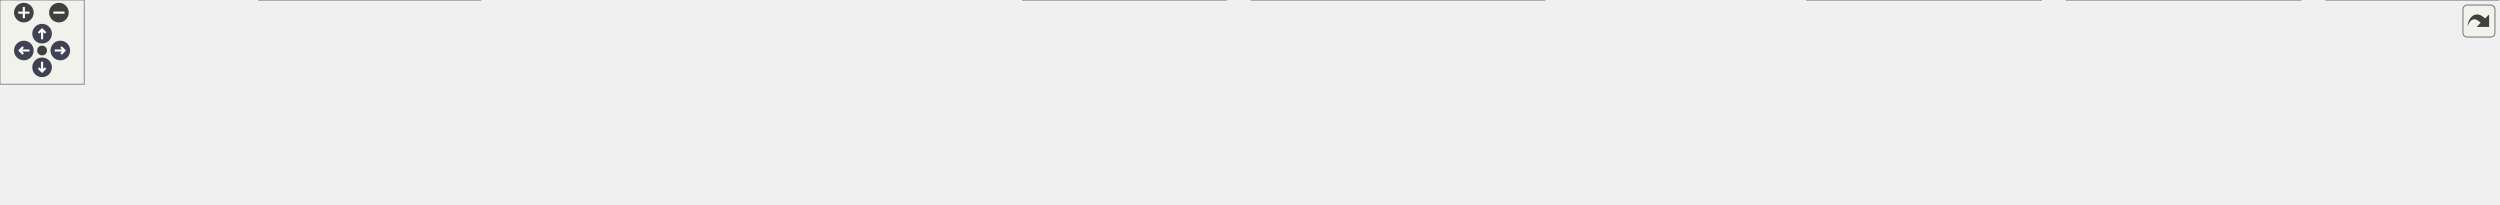
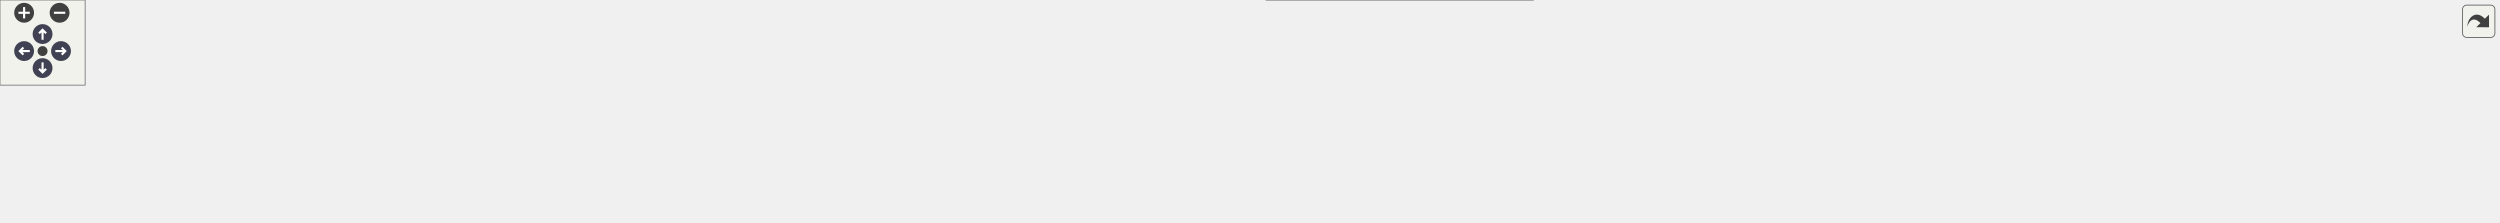
<svg xmlns="http://www.w3.org/2000/svg" xmlns:xlink="http://www.w3.org/1999/xlink" id="main" version="1.1" xml:space="preserve">
  <style type="text/css">
.node, .edge {opacity: 0.7;}
.node.selected, .edge.selected {opacity: 1;}
.edge:hover path { stroke: red; }
.edge:hover polygon { stroke: red; fill: red; }
</style>
  <defs>
    <circle id="rim" cx="0" cy="0" r="7" />
    <circle id="rim2" cx="0" cy="0" r="3.5" />
    <g id="zoomPlus">
      <use xlink:href="#rim" fill="#404040">
        <set attributeName="fill" to="#808080" begin="zoomplus.mouseover" end="zoomplus.mouseout" />
      </use>
      <path d="M-4,0h8M0,-4v8" fill="none" stroke="white" stroke-width="1.5" pointer-events="none" />
    </g>
    <g id="zoomMin">
      <use xlink:href="#rim" fill="#404040">
        <set attributeName="fill" to="#808080" begin="zoomminus.mouseover" end="zoomminus.mouseout" />
      </use>
      <path d="M-4,0h8" fill="none" stroke="white" stroke-width="1.5" pointer-events="none" />
    </g>
    <g id="arrowUp" transform="translate(30 24)">
      <use xlink:href="#rim" />
      <path pointer-events="none" fill="none" stroke="white" stroke-width="1.5" d="M0,-3.0v7 M-2.5,-0.5L0,-3.0L2.5,-0.5" />
    </g>
    <g id="arrowRight" transform="rotate(90) translate(36 -43)">
      <use xlink:href="#rim" />
      <path pointer-events="none" fill="none" stroke="white" stroke-width="1.5" d="M0,-3.0v7 M-2.5,-0.5L0,-3.0L2.5,-0.5" />
    </g>
    <g id="arrowDown" transform="rotate(180) translate(-30 -48)">
      <use xlink:href="#rim" />
      <path pointer-events="none" fill="none" stroke="white" stroke-width="1.5" d="M0,-3.0v7 M-2.5,-0.5L0,-3.0L2.5,-0.5" />
    </g>
    <g id="arrowLeft" transform="rotate(270) translate(-36 17)">
      <use xlink:href="#rim" />
      <path pointer-events="none" fill="none" stroke="white" stroke-width="1.5" d="M0,-3.0v7 M-2.5,-0.5L0,-3.0L2.5,-0.5" />
    </g>
    <g id="resetDef">
      <use xlink:href="#rim2" fill="#404040">
        <set attributeName="fill" to="#808080" begin="reset.mouseover" end="reset.mouseout" />
      </use>
    </g>
  </defs>
  <svg id="graph" class="graph">
    <g id="viewport">
      <g id="Node000001" class="node">
        <g id="a_Node000001">
          <a xlink:title=" ">
-             <polygon fill="#999999" stroke="#666666" points="968.5,-85 828.5,-85 828.5,-66 968.5,-66 968.5,-85" />
-             <text text-anchor="middle" x="898.5" y="-73" font-family="Helvetica,sans-Serif" font-size="10.00">Source/Objects/Camera.h</text>
+             <polygon fill="#999999" stroke="#666666" points="963.5,-96 823.5,-96 823.5,-77 963.5,-77 963.5,-96" />
+             <text text-anchor="middle" x="893.5" y="-84" font-family="Helvetica,sans-Serif" font-size="10.00">Source/Objects/Camera.h</text>
          </a>
        </g>
      </g>
      <g id="Node000002" class="node">
        <g id="a_Node000002">
          <a xlink:href="DX12Manager_8cpp.html" target="_top" xlink:title=" ">
-             <polygon fill="white" stroke="#666666" points="167,-24.5 0,-24.5 0,-5.5 167,-5.5 167,-24.5" />
-             <text text-anchor="middle" x="83.5" y="-12.5" font-family="Helvetica,sans-Serif" font-size="10.00">Source/Core/DX12Manager.cpp</text>
+             <polygon fill="white" stroke="#666666" points="167,-30 0,-30 0,-11 167,-11 167,-30" />
+             <text text-anchor="middle" x="83.5" y="-18" font-family="Helvetica,sans-Serif" font-size="10.00">Source/Core/DX12Manager.cpp</text>
          </a>
        </g>
      </g>
      <g id="edge1_Node000001_Node000002" class="edge">
        <g id="a_edge1_Node000001_Node000002">
          <a xlink:title=" ">
-             <path fill="none" stroke="#63b8ff" d="M818.12,-71.9C684.45,-67.06 408.13,-54.81 175.5,-30 162.01,-28.56 147.46,-26.56 134.01,-24.52" />
-             <polygon fill="#63b8ff" stroke="#63b8ff" points="818.16,-75.41 828.28,-72.27 818.41,-68.41 818.16,-75.41" />
+             <path fill="none" stroke="#63b8ff" d="M813.24,-84.37C680.13,-81.63 405.56,-72.34 175.5,-41 156.25,-38.38 135.02,-33.98 117.8,-30.02" />
+             <polygon fill="#63b8ff" stroke="#63b8ff" points="813.28,-87.87 823.35,-84.57 813.42,-80.87 813.28,-87.87" />
          </a>
        </g>
      </g>
      <g id="Node000003" class="node">
        <g id="a_Node000003">
          <a xlink:href="ContentDrawerUI_8cpp.html" target="_top" xlink:title=" ">
-             <polygon fill="white" stroke="#666666" points="342.5,-30 184.5,-30 184.5,0 342.5,0 342.5,-30" />
-             <text text-anchor="start" x="192.5" y="-18" font-family="Helvetica,sans-Serif" font-size="10.00">Source/Editor/ContentDrawer</text>
-             <text text-anchor="middle" x="263.5" y="-7" font-family="Helvetica,sans-Serif" font-size="10.00">UI.cpp</text>
+             <polygon fill="white" stroke="#666666" points="342.5,-35.5 184.5,-35.5 184.5,-5.5 342.5,-5.5 342.5,-35.5" />
+             <text text-anchor="start" x="192.5" y="-23.5" font-family="Helvetica,sans-Serif" font-size="10.00">Source/Editor/ContentDrawer</text>
+             <text text-anchor="middle" x="263.5" y="-12.5" font-family="Helvetica,sans-Serif" font-size="10.00">UI.cpp</text>
          </a>
        </g>
      </g>
      <g id="edge2_Node000001_Node000003" class="edge">
        <g id="a_edge2_Node000001_Node000003">
          <a xlink:title=" ">
-             <path fill="none" stroke="#63b8ff" d="M818.33,-69.91C711.56,-63.35 516.92,-49.86 351.5,-30 348.58,-29.65 345.61,-29.27 342.61,-28.88" />
-             <polygon fill="#63b8ff" stroke="#63b8ff" points="818.19,-73.4 828.39,-70.52 818.62,-66.42 818.19,-73.4" />
+             <path fill="none" stroke="#63b8ff" d="M813.42,-82.34C707.31,-77.37 514.51,-65.64 351.5,-41 341.75,-39.53 331.47,-37.6 321.51,-35.53" />
+             <polygon fill="#63b8ff" stroke="#63b8ff" points="813.27,-85.83 823.42,-82.8 813.59,-78.84 813.27,-85.83" />
          </a>
        </g>
      </g>
      <g id="Node000004" class="node">
        <g id="a_Node000004">
          <a xlink:href="EditorRaycast_8cpp.html" target="_top" xlink:title=" ">
-             <polygon fill="white" stroke="#666666" points="532.5,-24.5 360.5,-24.5 360.5,-5.5 532.5,-5.5 532.5,-24.5" />
-             <text text-anchor="middle" x="446.5" y="-12.5" font-family="Helvetica,sans-Serif" font-size="10.00">Source/Editor/EditorRaycast.cpp</text>
+             <polygon fill="white" stroke="#666666" points="532.5,-30 360.5,-30 360.5,-11 532.5,-11 532.5,-30" />
+             <text text-anchor="middle" x="446.5" y="-18" font-family="Helvetica,sans-Serif" font-size="10.00">Source/Editor/EditorRaycast.cpp</text>
          </a>
        </g>
      </g>
      <g id="edge3_Node000001_Node000004" class="edge">
        <g id="a_edge3_Node000001_Node000004">
          <a xlink:title=" ">
-             <path fill="none" stroke="#63b8ff" d="M818.36,-65.03C745.97,-56.35 636.52,-42.92 541.5,-30 529.03,-28.3 515.65,-26.39 502.98,-24.54" />
-             <polygon fill="#63b8ff" stroke="#63b8ff" points="817.98,-68.51 828.33,-66.22 818.82,-61.56 817.98,-68.51" />
+             <path fill="none" stroke="#63b8ff" d="M813.19,-77.12C741.68,-69.24 634.32,-56.37 541.5,-41 522.73,-37.89 502.02,-33.73 484.74,-30.05" />
+             <polygon fill="#63b8ff" stroke="#63b8ff" points="813.16,-80.64 823.48,-78.25 813.92,-73.68 813.16,-80.64" />
          </a>
        </g>
      </g>
      <g id="Node000005" class="node">
        <g id="a_Node000005">
          <a xlink:href="InspectorUI_8cpp.html" target="_top" xlink:title=" ">
-             <polygon fill="white" stroke="#666666" points="710.5,-24.5 550.5,-24.5 550.5,-5.5 710.5,-5.5 710.5,-24.5" />
-             <text text-anchor="middle" x="630.5" y="-12.5" font-family="Helvetica,sans-Serif" font-size="10.00">Source/Editor/InspectorUI.cpp</text>
+             <polygon fill="white" stroke="#666666" points="710.5,-30 550.5,-30 550.5,-11 710.5,-11 710.5,-30" />
+             <text text-anchor="middle" x="630.5" y="-18" font-family="Helvetica,sans-Serif" font-size="10.00">Source/Editor/InspectorUI.cpp</text>
          </a>
        </g>
      </g>
      <g id="edge4_Node000001_Node000005" class="edge">
        <g id="a_edge4_Node000001_Node000005">
          <a xlink:title=" ">
-             <path fill="none" stroke="#63b8ff" d="M849.58,-63.82C797.82,-52.52 717.17,-34.92 669.52,-24.52" />
-             <polygon fill="#63b8ff" stroke="#63b8ff" points="849.01,-67.28 859.53,-65.99 850.51,-60.44 849.01,-67.28" />
+             <path fill="none" stroke="#63b8ff" d="M848.39,-74.52C796.56,-61.91 712.62,-41.48 665.49,-30.01" />
+             <polygon fill="#63b8ff" stroke="#63b8ff" points="847.76,-77.97 858.3,-76.94 849.41,-71.17 847.76,-77.97" />
          </a>
        </g>
      </g>
      <g id="Node000006" class="node">
        <g id="a_Node000006">
          <a xlink:href="BoxCollider3D_8cpp.html" target="_top" xlink:title=" ">
-             <polygon fill="white" stroke="#666666" points="874,-30 729,-30 729,0 874,0 874,-30" />
-             <text text-anchor="start" x="737" y="-18" font-family="Helvetica,sans-Serif" font-size="10.00">Source/Engine/Component</text>
-             <text text-anchor="middle" x="801.5" y="-7" font-family="Helvetica,sans-Serif" font-size="10.00">/BoxCollider3D.cpp</text>
+             <polygon fill="white" stroke="#666666" points="874,-35.5 729,-35.5 729,-5.5 874,-5.5 874,-35.5" />
+             <text text-anchor="start" x="737" y="-23.5" font-family="Helvetica,sans-Serif" font-size="10.00">Source/Engine/Component</text>
+             <text text-anchor="middle" x="801.5" y="-12.5" font-family="Helvetica,sans-Serif" font-size="10.00">/BoxCollider3D.cpp</text>
          </a>
        </g>
      </g>
      <g id="edge5_Node000001_Node000006" class="edge">
        <g id="a_edge5_Node000001_Node000006">
          <a xlink:title=" ">
-             <path fill="none" stroke="#63b8ff" d="M875.38,-60.55C860.12,-51.36 840.21,-39.35 824.9,-30.11" />
-             <polygon fill="#63b8ff" stroke="#63b8ff" points="873.82,-63.7 884.19,-65.87 877.43,-57.71 873.82,-63.7" />
+             <path fill="none" stroke="#63b8ff" d="M872.82,-71.12C857.58,-60.51 836.94,-46.16 821.79,-35.62" />
+             <polygon fill="#63b8ff" stroke="#63b8ff" points="870.88,-74.03 881.09,-76.87 874.88,-68.28 870.88,-74.03" />
          </a>
        </g>
      </g>
      <g id="Node000007" class="node">
        <g id="a_Node000007">
          <a xlink:href="PlayerControllerComponent_8cpp.html" target="_top" xlink:title=" ">
-             <polygon fill="white" stroke="#666666" points="1101,-30 892,-30 892,0 1101,0 1101,-30" />
-             <text text-anchor="start" x="900" y="-18" font-family="Helvetica,sans-Serif" font-size="10.00">Source/Game/Entities</text>
-             <text text-anchor="middle" x="996.5" y="-7" font-family="Helvetica,sans-Serif" font-size="10.00">/Player/PlayerControllerComponent.cpp</text>
+             <polygon fill="white" stroke="#666666" points="1080.5,-41 892.5,-41 892.5,0 1080.5,0 1080.5,-41" />
+             <text text-anchor="start" x="900.5" y="-29" font-family="Helvetica,sans-Serif" font-size="10.00">Source/Game/Entities</text>
+             <text text-anchor="start" x="900.5" y="-18" font-family="Helvetica,sans-Serif" font-size="10.00">/Characters/Player/PlayerController</text>
+             <text text-anchor="middle" x="986.5" y="-7" font-family="Helvetica,sans-Serif" font-size="10.00">Component.cpp</text>
          </a>
        </g>
      </g>
      <g id="edge6_Node000001_Node000007" class="edge">
        <g id="a_edge6_Node000001_Node000007">
          <a xlink:title=" ">
-             <path fill="none" stroke="#63b8ff" d="M921.86,-60.55C937.27,-51.36 957.39,-39.35 972.86,-30.11" />
-             <polygon fill="#63b8ff" stroke="#63b8ff" points="919.75,-57.74 912.96,-65.87 923.34,-63.75 919.75,-57.74" />
+             <path fill="none" stroke="#63b8ff" d="M914.29,-71.19C927.22,-62.29 944.01,-50.74 958.15,-41.01" />
+             <polygon fill="#63b8ff" stroke="#63b8ff" points="912.3,-68.32 906.04,-76.87 916.26,-74.08 912.3,-68.32" />
          </a>
        </g>
      </g>
      <g id="Node000008" class="node">
        <g id="a_Node000008">
          <a xlink:href="Camera_8cpp.html" target="_top" xlink:title=" ">
-             <polygon fill="white" stroke="#666666" points="1270,-24.5 1119,-24.5 1119,-5.5 1270,-5.5 1270,-24.5" />
-             <text text-anchor="middle" x="1194.5" y="-12.5" font-family="Helvetica,sans-Serif" font-size="10.00">Source/Objects/Camera.cpp</text>
+             <polygon fill="white" stroke="#666666" points="1250,-30 1099,-30 1099,-11 1250,-11 1250,-30" />
+             <text text-anchor="middle" x="1174.5" y="-18" font-family="Helvetica,sans-Serif" font-size="10.00">Source/Objects/Camera.cpp</text>
          </a>
        </g>
      </g>
      <g id="edge7_Node000001_Node000008" class="edge">
        <g id="a_edge7_Node000001_Node000008">
          <a xlink:title=" ">
-             <path fill="none" stroke="#63b8ff" d="M951.46,-64.03C1008.58,-52.74 1098.44,-34.98 1151.41,-24.52" />
-             <polygon fill="#63b8ff" stroke="#63b8ff" points="950.67,-60.62 941.54,-65.99 952.03,-67.49 950.67,-60.62" />
+             <path fill="none" stroke="#63b8ff" d="M941.01,-74.74C980.71,-65.75 1038.8,-52.57 1089.5,-41 1105.15,-37.43 1122.41,-33.47 1137.27,-30.06" />
+             <polygon fill="#63b8ff" stroke="#63b8ff" points="940.06,-71.37 931.08,-76.99 941.61,-78.2 940.06,-71.37" />
          </a>
        </g>
      </g>
      <g id="Node000009" class="node">
        <g id="a_Node000009">
          <a xlink:href="ObjectManager__Getter__Setter_8cpp.html" target="_top" xlink:title=" ">
-             <polygon fill="white" stroke="#666666" points="1455,-30 1288,-30 1288,0 1455,0 1455,-30" />
-             <text text-anchor="start" x="1296" y="-18" font-family="Helvetica,sans-Serif" font-size="10.00">Source/Objects/ObjectManager</text>
-             <text text-anchor="middle" x="1371.5" y="-7" font-family="Helvetica,sans-Serif" font-size="10.00">_Getter_Setter.cpp</text>
+             <polygon fill="white" stroke="#666666" points="1435,-35.5 1268,-35.5 1268,-5.5 1435,-5.5 1435,-35.5" />
+             <text text-anchor="start" x="1276" y="-23.5" font-family="Helvetica,sans-Serif" font-size="10.00">Source/Objects/ObjectManager</text>
+             <text text-anchor="middle" x="1351.5" y="-12.5" font-family="Helvetica,sans-Serif" font-size="10.00">_Getter_Setter.cpp</text>
          </a>
        </g>
      </g>
      <g id="edge8_Node000001_Node000009" class="edge">
        <g id="a_edge8_Node000001_Node000009">
          <a xlink:title=" ">
-             <path fill="none" stroke="#63b8ff" d="M978.95,-65.93C1056.13,-57.5 1175.91,-43.93 1279.5,-30 1282.22,-29.63 1284.99,-29.25 1287.78,-28.87" />
-             <polygon fill="#63b8ff" stroke="#63b8ff" points="978.38,-62.47 968.81,-67.03 979.13,-69.43 978.38,-62.47" />
+             <path fill="none" stroke="#63b8ff" d="M973.81,-77.79C1048.16,-70.16 1161.66,-57.29 1259.5,-41 1269,-39.42 1279.01,-37.53 1288.79,-35.56" />
+             <polygon fill="#63b8ff" stroke="#63b8ff" points="973.18,-74.33 963.59,-78.83 973.89,-81.3 973.18,-74.33" />
          </a>
        </g>
      </g>
      <g id="Node000010" class="node">
        <g id="a_Node000010">
          <a xlink:href="ObjectManager__Instantiate_8cpp.html" target="_top" xlink:title=" ">
-             <polygon fill="white" stroke="#666666" points="1640,-30 1473,-30 1473,0 1640,0 1640,-30" />
-             <text text-anchor="start" x="1481" y="-18" font-family="Helvetica,sans-Serif" font-size="10.00">Source/Objects/ObjectManager</text>
-             <text text-anchor="middle" x="1556.5" y="-7" font-family="Helvetica,sans-Serif" font-size="10.00">_Instantiate.cpp</text>
+             <polygon fill="white" stroke="#666666" points="1620,-35.5 1453,-35.5 1453,-5.5 1620,-5.5 1620,-35.5" />
+             <text text-anchor="start" x="1461" y="-23.5" font-family="Helvetica,sans-Serif" font-size="10.00">Source/Objects/ObjectManager</text>
+             <text text-anchor="middle" x="1536.5" y="-12.5" font-family="Helvetica,sans-Serif" font-size="10.00">_Instantiate.cpp</text>
          </a>
        </g>
      </g>
      <g id="edge9_Node000001_Node000010" class="edge">
        <g id="a_edge9_Node000001_Node000010">
          <a xlink:title=" ">
-             <path fill="none" stroke="#63b8ff" d="M978.82,-70.03C1088.69,-63.48 1291.92,-49.89 1464.5,-30 1467.23,-29.69 1470,-29.35 1472.8,-29" />
-             <polygon fill="#63b8ff" stroke="#63b8ff" points="978.58,-66.53 968.81,-70.62 979,-73.52 978.58,-66.53" />
+             <path fill="none" stroke="#63b8ff" d="M973.98,-82.24C1081.62,-77.14 1278.21,-65.24 1444.5,-41 1454.68,-39.52 1465.42,-37.58 1475.83,-35.51" />
+             <polygon fill="#63b8ff" stroke="#63b8ff" points="973.67,-78.75 963.84,-82.71 973.99,-85.74 973.67,-78.75" />
          </a>
        </g>
      </g>
      <g id="Node000011" class="node">
        <g id="a_Node000011">
          <a xlink:href="Player_8cpp.html" target="_top" xlink:title=" ">
-             <polygon fill="white" stroke="#666666" points="1781,-30 1658,-30 1658,0 1781,0 1781,-30" />
-             <text text-anchor="start" x="1666" y="-18" font-family="Helvetica,sans-Serif" font-size="10.00">Source/Objects/Player</text>
-             <text text-anchor="middle" x="1719.5" y="-7" font-family="Helvetica,sans-Serif" font-size="10.00">/Player.cpp</text>
+             <polygon fill="white" stroke="#666666" points="1761,-35.5 1638,-35.5 1638,-5.5 1761,-5.5 1761,-35.5" />
+             <text text-anchor="start" x="1646" y="-23.5" font-family="Helvetica,sans-Serif" font-size="10.00">Source/Objects/Player</text>
+             <text text-anchor="middle" x="1699.5" y="-12.5" font-family="Helvetica,sans-Serif" font-size="10.00">/Player.cpp</text>
          </a>
        </g>
      </g>
      <g id="edge10_Node000001_Node000011" class="edge">
        <g id="a_edge10_Node000001_Node000011">
          <a xlink:title=" ">
-             <path fill="none" stroke="#63b8ff" d="M978.74,-73.38C1116.48,-70.64 1406.54,-61.34 1649.5,-30 1652.2,-29.65 1654.96,-29.26 1657.74,-28.83" />
-             <polygon fill="#63b8ff" stroke="#63b8ff" points="978.62,-69.88 968.69,-73.57 978.76,-76.88 978.62,-69.88" />
+             <path fill="none" stroke="#63b8ff" d="M973.89,-86.17C1109.88,-86.06 1393.56,-80.54 1629.5,-41 1637.71,-39.62 1646.34,-37.66 1654.63,-35.51" />
+             <polygon fill="#63b8ff" stroke="#63b8ff" points="973.56,-82.67 963.56,-86.16 973.56,-89.67 973.56,-82.67" />
          </a>
        </g>
      </g>
    </g>
  </svg>
  <g id="navigator" transform="translate(0 0)" fill="#404254">
    <rect fill="#f2f5e9" fill-opacity="0.5" stroke="#606060" stroke-width=".5" x="0" y="0" width="60" height="60" />
    <use id="zoomplus" xlink:href="#zoomPlus" x="17" y="9" />
    <use id="zoomminus" xlink:href="#zoomMin" x="42" y="9" />
    <use id="reset" xlink:href="#resetDef" x="30" y="36" />
    <use id="arrowup" xlink:href="#arrowUp" x="0" y="0" />
    <use id="arrowright" xlink:href="#arrowRight" x="0" y="0" />
    <use id="arrowdown" xlink:href="#arrowDown" x="0" y="0" />
    <use id="arrowleft" xlink:href="#arrowLeft" x="0" y="0" />
  </g>
  <svg viewBox="0 0 15 15" width="100%" height="30px" preserveAspectRatio="xMaxYMin meet">
    <g id="arrow_out" transform="scale(0.3 0.3)">
      <a xlink:href="Camera_8h__dep__incl_org.svg" target="_base">
        <rect id="button" ry="5" rx="5" y="6" x="6" height="38" width="38" fill="#f2f5e9" fill-opacity="0.5" stroke="#606060" stroke-width="1.0" />
        <path id="arrow" d="M 11.5,31.437 C 11.94,20.098 22.043,11.323 32.159,21.979 L 37.069,17.246 C 37.069,17.246 37.088,32 37.088,32 L 22.16,31.978 C 22.16,31.978 26.998,27.14 26.998,27.14 C 18.529,18.264 13.292,25.23 11.5,31.437 z" style="fill:#404040;" />
      </a>
    </g>
  </svg>
  <style type="text/css">

[data-mouse-over-selected='false'] { opacity: 0.7; }
[data-mouse-over-selected='true']  { opacity: 1.0; }

</style>
</svg>
